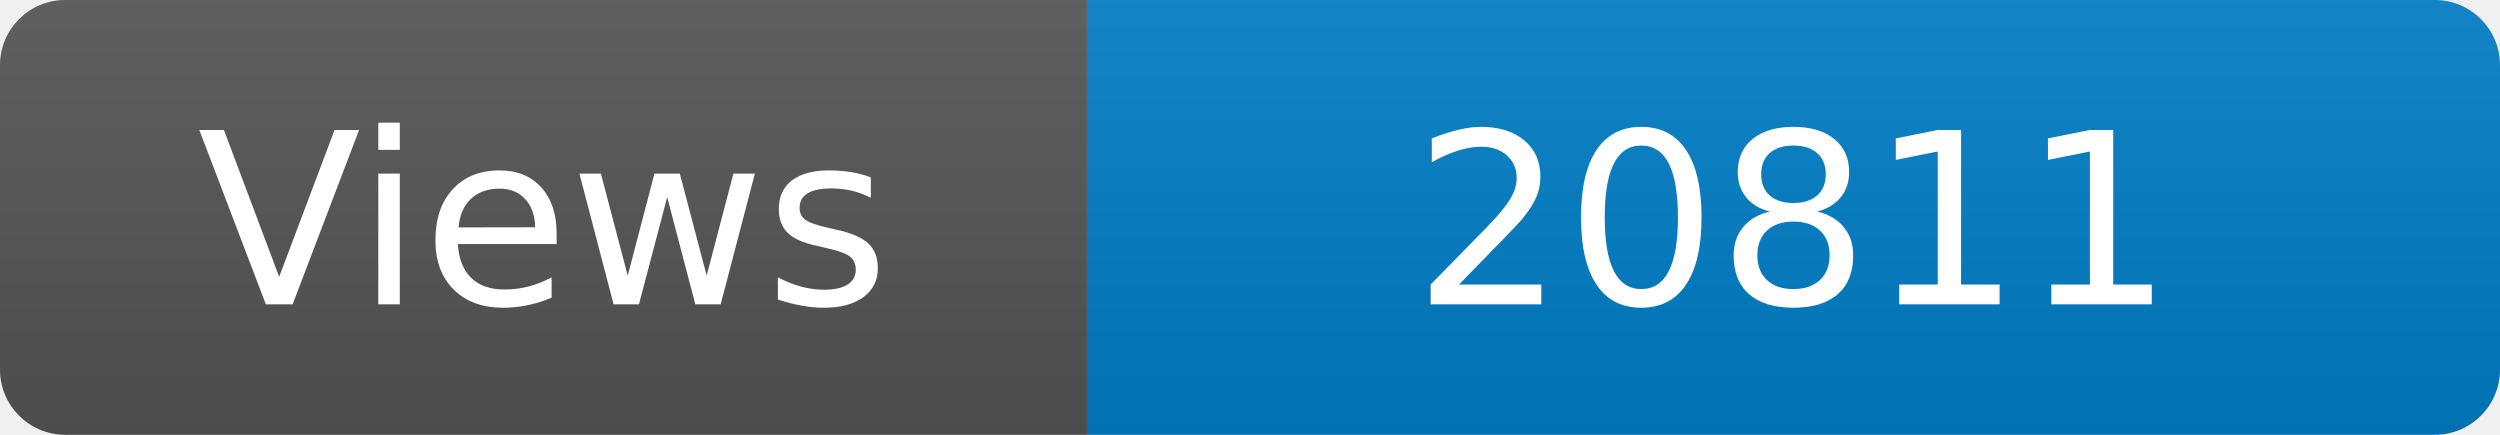
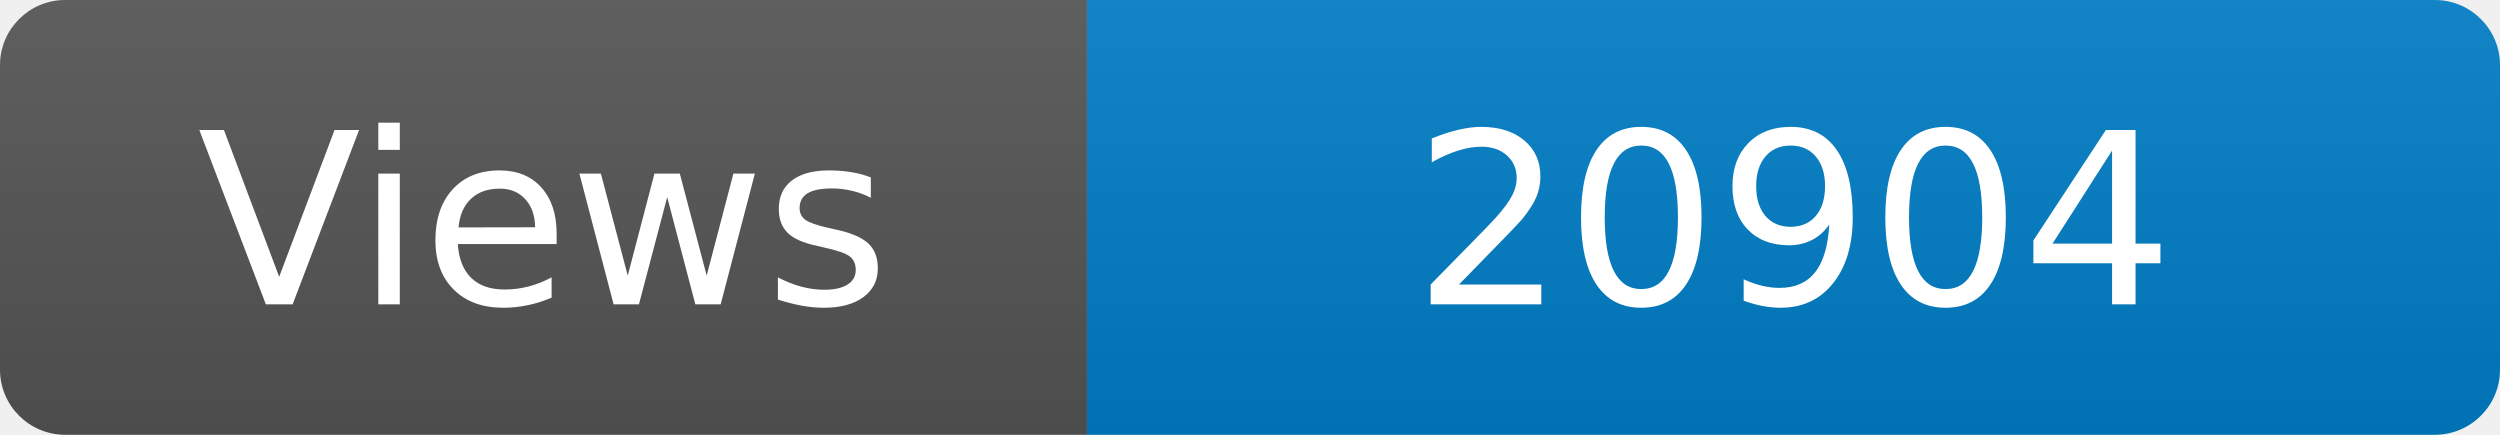
<svg xmlns="http://www.w3.org/2000/svg" width="115" height="20" role="img" aria-label="Maintained?: yes">
  <linearGradient id="s" x2="0" y2="100%">
    <stop offset="0" stop-color="#bbb" stop-opacity=".1" />
    <stop offset="1" stop-opacity=".1" />
  </linearGradient>
  <clipPath id="r">
    <rect width="115" height="20" rx="3" fill="#fff" />
  </clipPath>
  <g clip-path="url(#r)">
    <rect width="50" height="20" fill="#555" />
    <rect x="50" width="160" height="20" fill="#007ec6" />
    <rect width="115" height="20" fill="url(#s)" />
  </g>
  <g fill="#fff" text-anchor="middle" font-family="Verdana,Geneva,DejaVu Sans,sans-serif" font-size="110">
    <text x="250" y="140" transform="scale(.1)" fill="#fff">Views</text>
-     <text x="825" y="140" transform="scale(.1)" fill="#fff">20811</text>
+     <text x="825" y="140" transform="scale(.1)" fill="#fff">20904</text>
  </g>
</svg>
